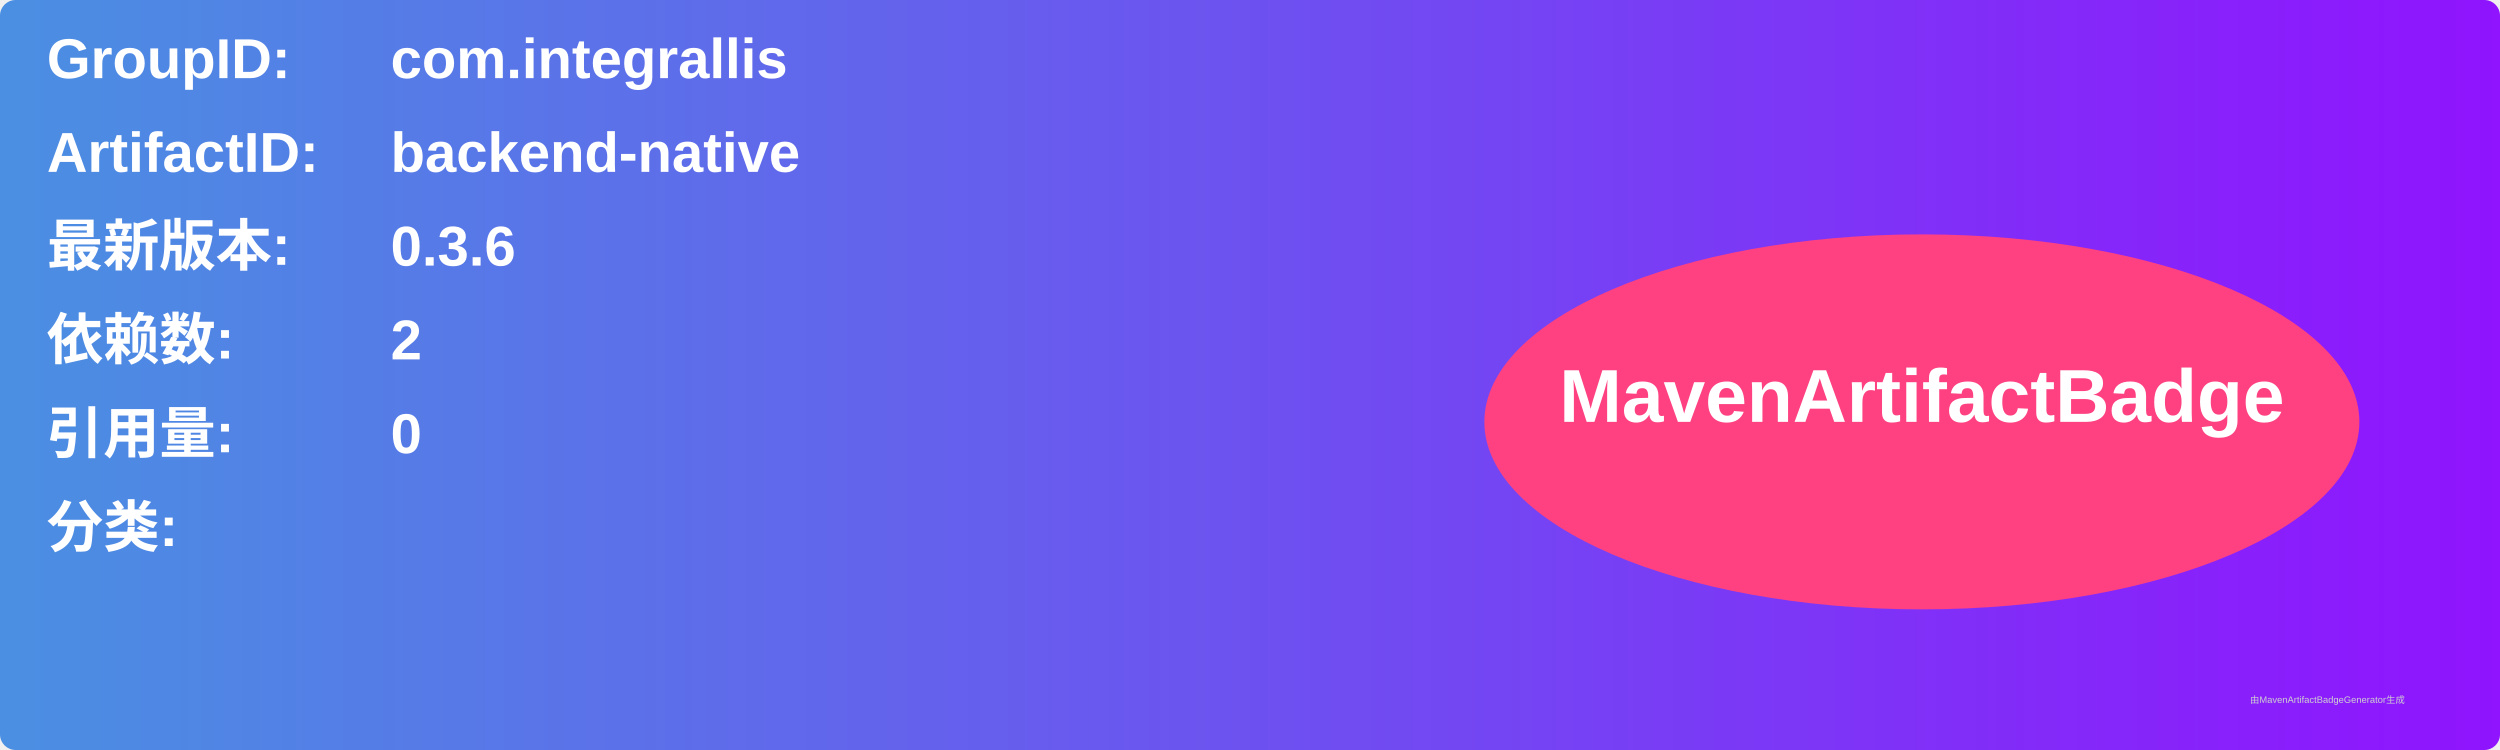
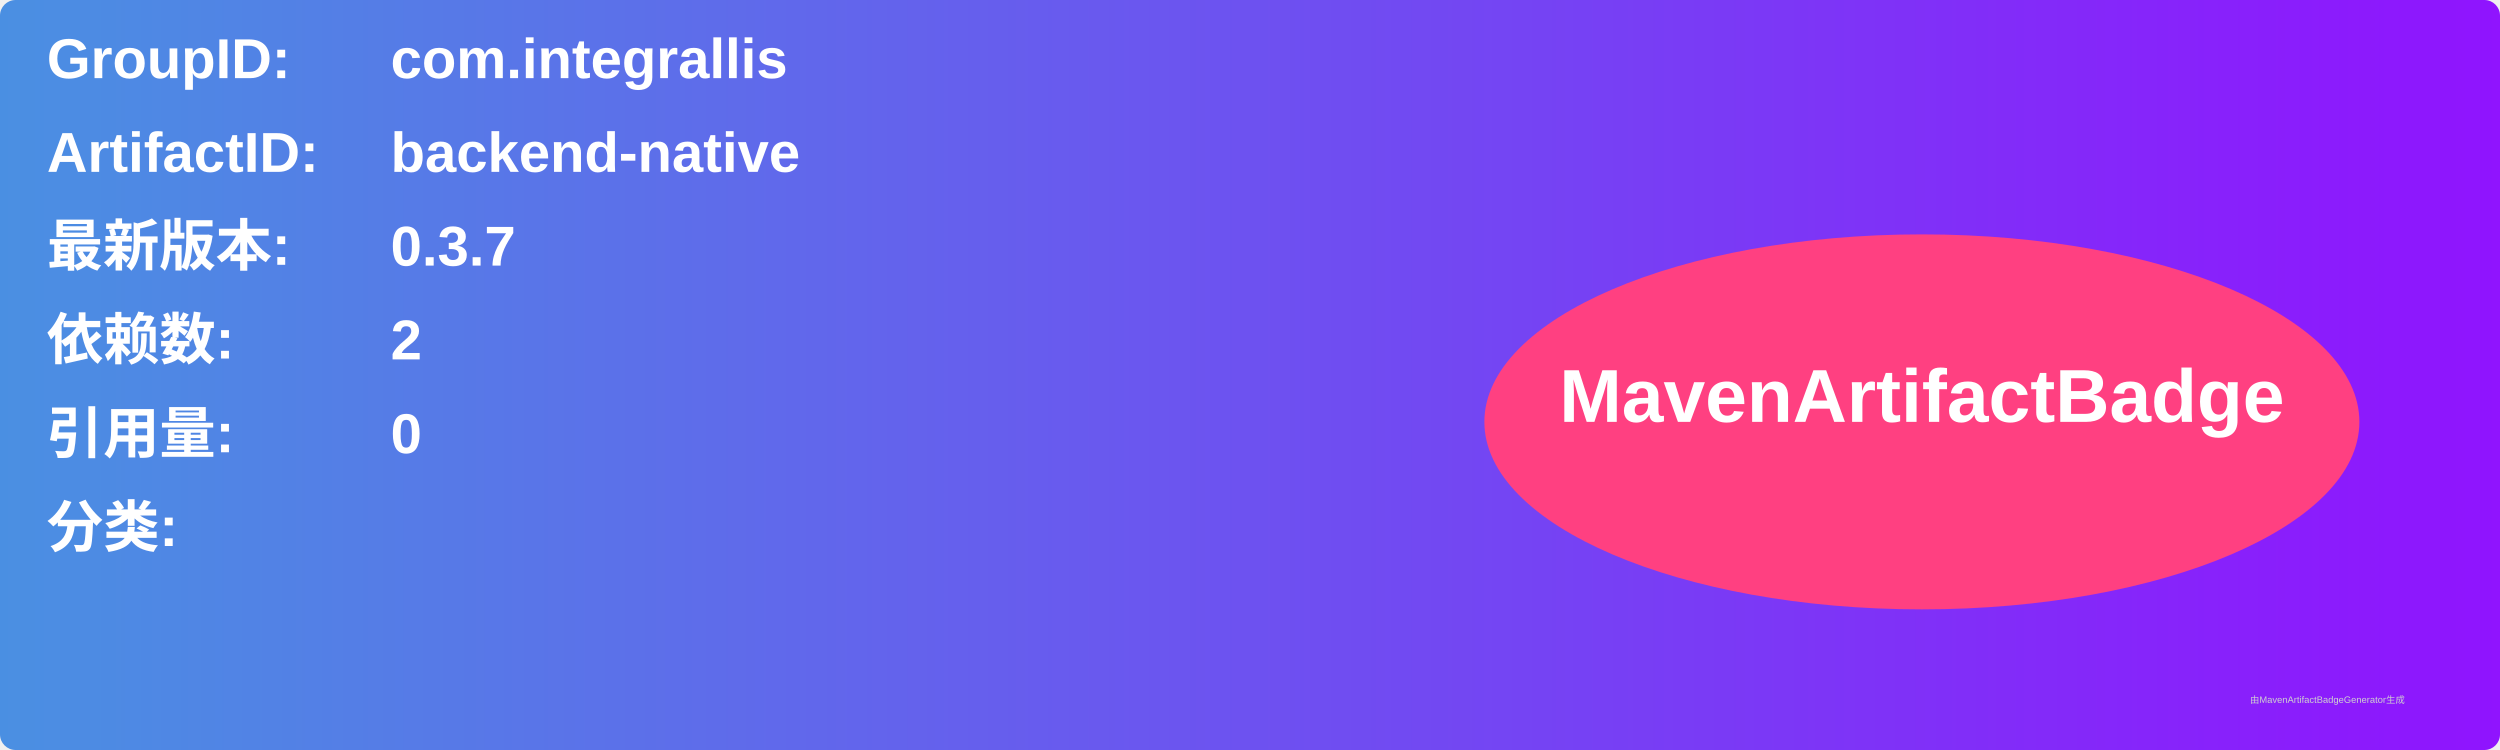
<svg xmlns="http://www.w3.org/2000/svg" width="800" height="240" viewBox="0 0 800 240">
  <linearGradient id="grad" x1="0%" y1="0%" x2="100%" y2="0%">
    <stop offset="0%" stop-color="#4a90e2" />
    <stop offset="100%" stop-color="#9013fe" />
  </linearGradient>
  <rect width="100%" height="100%" rx="5" ry="5" fill="url(#grad)" />
  <g transform="translate(15, 15)">
    <text x="0" y="10" font-family="Arial" font-size="18" fill="white" font-weight="bold" width="260">GroupID:</text>
    <text x="110" y="10" font-family="Arial" font-size="18" fill="white" font-weight="bold" width="460">com.integrallis</text>
    <text x="0" y="40" font-family="Arial" font-size="18" fill="white" font-weight="bold" width="260">ArtifactID:</text>
    <text x="110" y="40" font-family="Arial" font-size="18" fill="white" font-weight="bold" width="460">backend-native</text>
    <text x="0" y="70" font-family="Arial" font-size="18" fill="white" font-weight="bold">最新版本:</text>
    <text x="110" y="70" font-family="Arial" font-size="18" fill="white" font-weight="bold">
-       <tspan font-weight="bold">0.3.6</tspan>
+       <tspan font-weight="bold">0.3.7</tspan>
    </text>
    <text x="0" y="100" font-family="Arial" font-size="18" fill="white" font-weight="bold">依赖数: </text>
    <text x="110" y="100" font-family="Arial" font-size="18" fill="white">
      <tspan font-weight="bold">2</tspan>
    </text>
    <text x="0" y="130" font-family="Arial" font-size="18" fill="white" font-weight="bold">引用量: </text>
    <text x="110" y="130" font-family="Arial" font-size="18" fill="white">
      <tspan font-weight="bold">0</tspan>
    </text>
    <text x="0" y="160" font-family="Arial" font-size="18" fill="white" font-weight="bold">分类:</text>
    <text x="10" y="190" font-family="Arial" font-size="10" fill="white">
      <tspan font-weight="bold" />
    </text>
    <ellipse cx="600" cy="120" rx="140" ry="60" fill="#ff4081" />
    <text x="600" y="120" text-anchor="middle" font-family="Arial" font-size="24" fill="white" font-weight="bold">MavenArtifactBadge</text>
  </g>
  <text x="720" y="225" font-family="Arial" font-size="3" fill="#d0d0d0">由MavenArtifactBadgeGenerator生成</text>
</svg>
